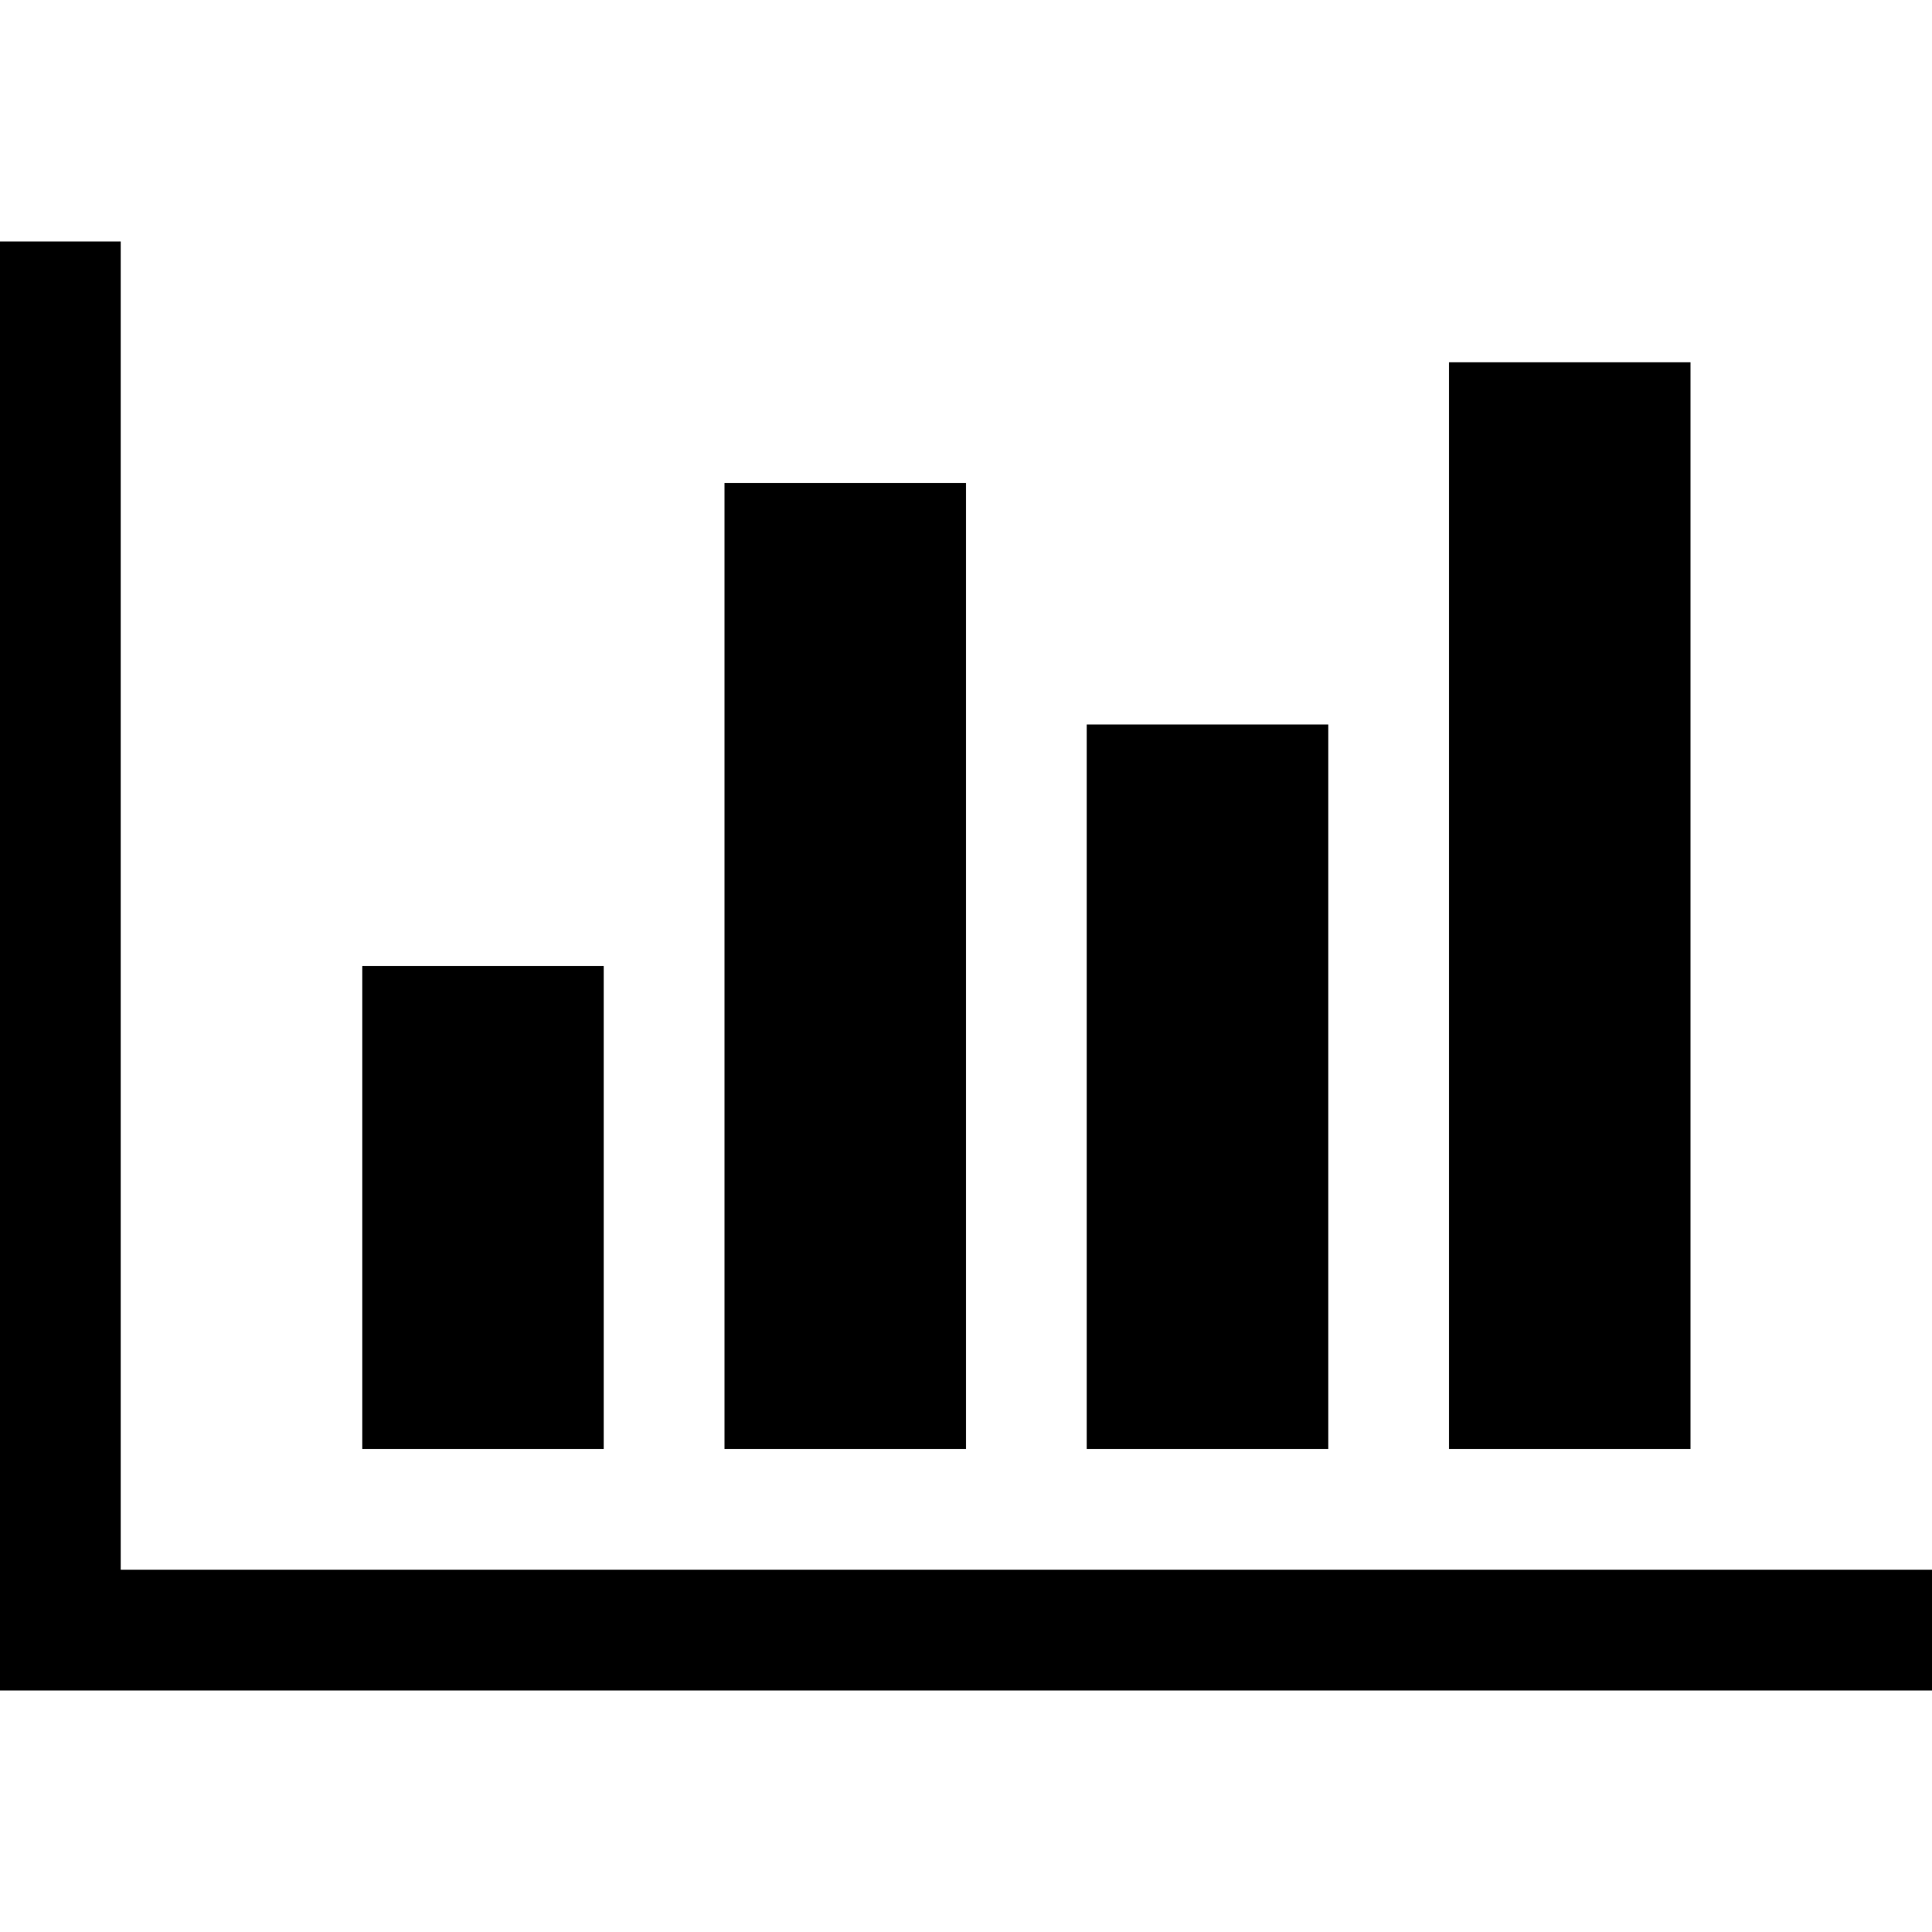
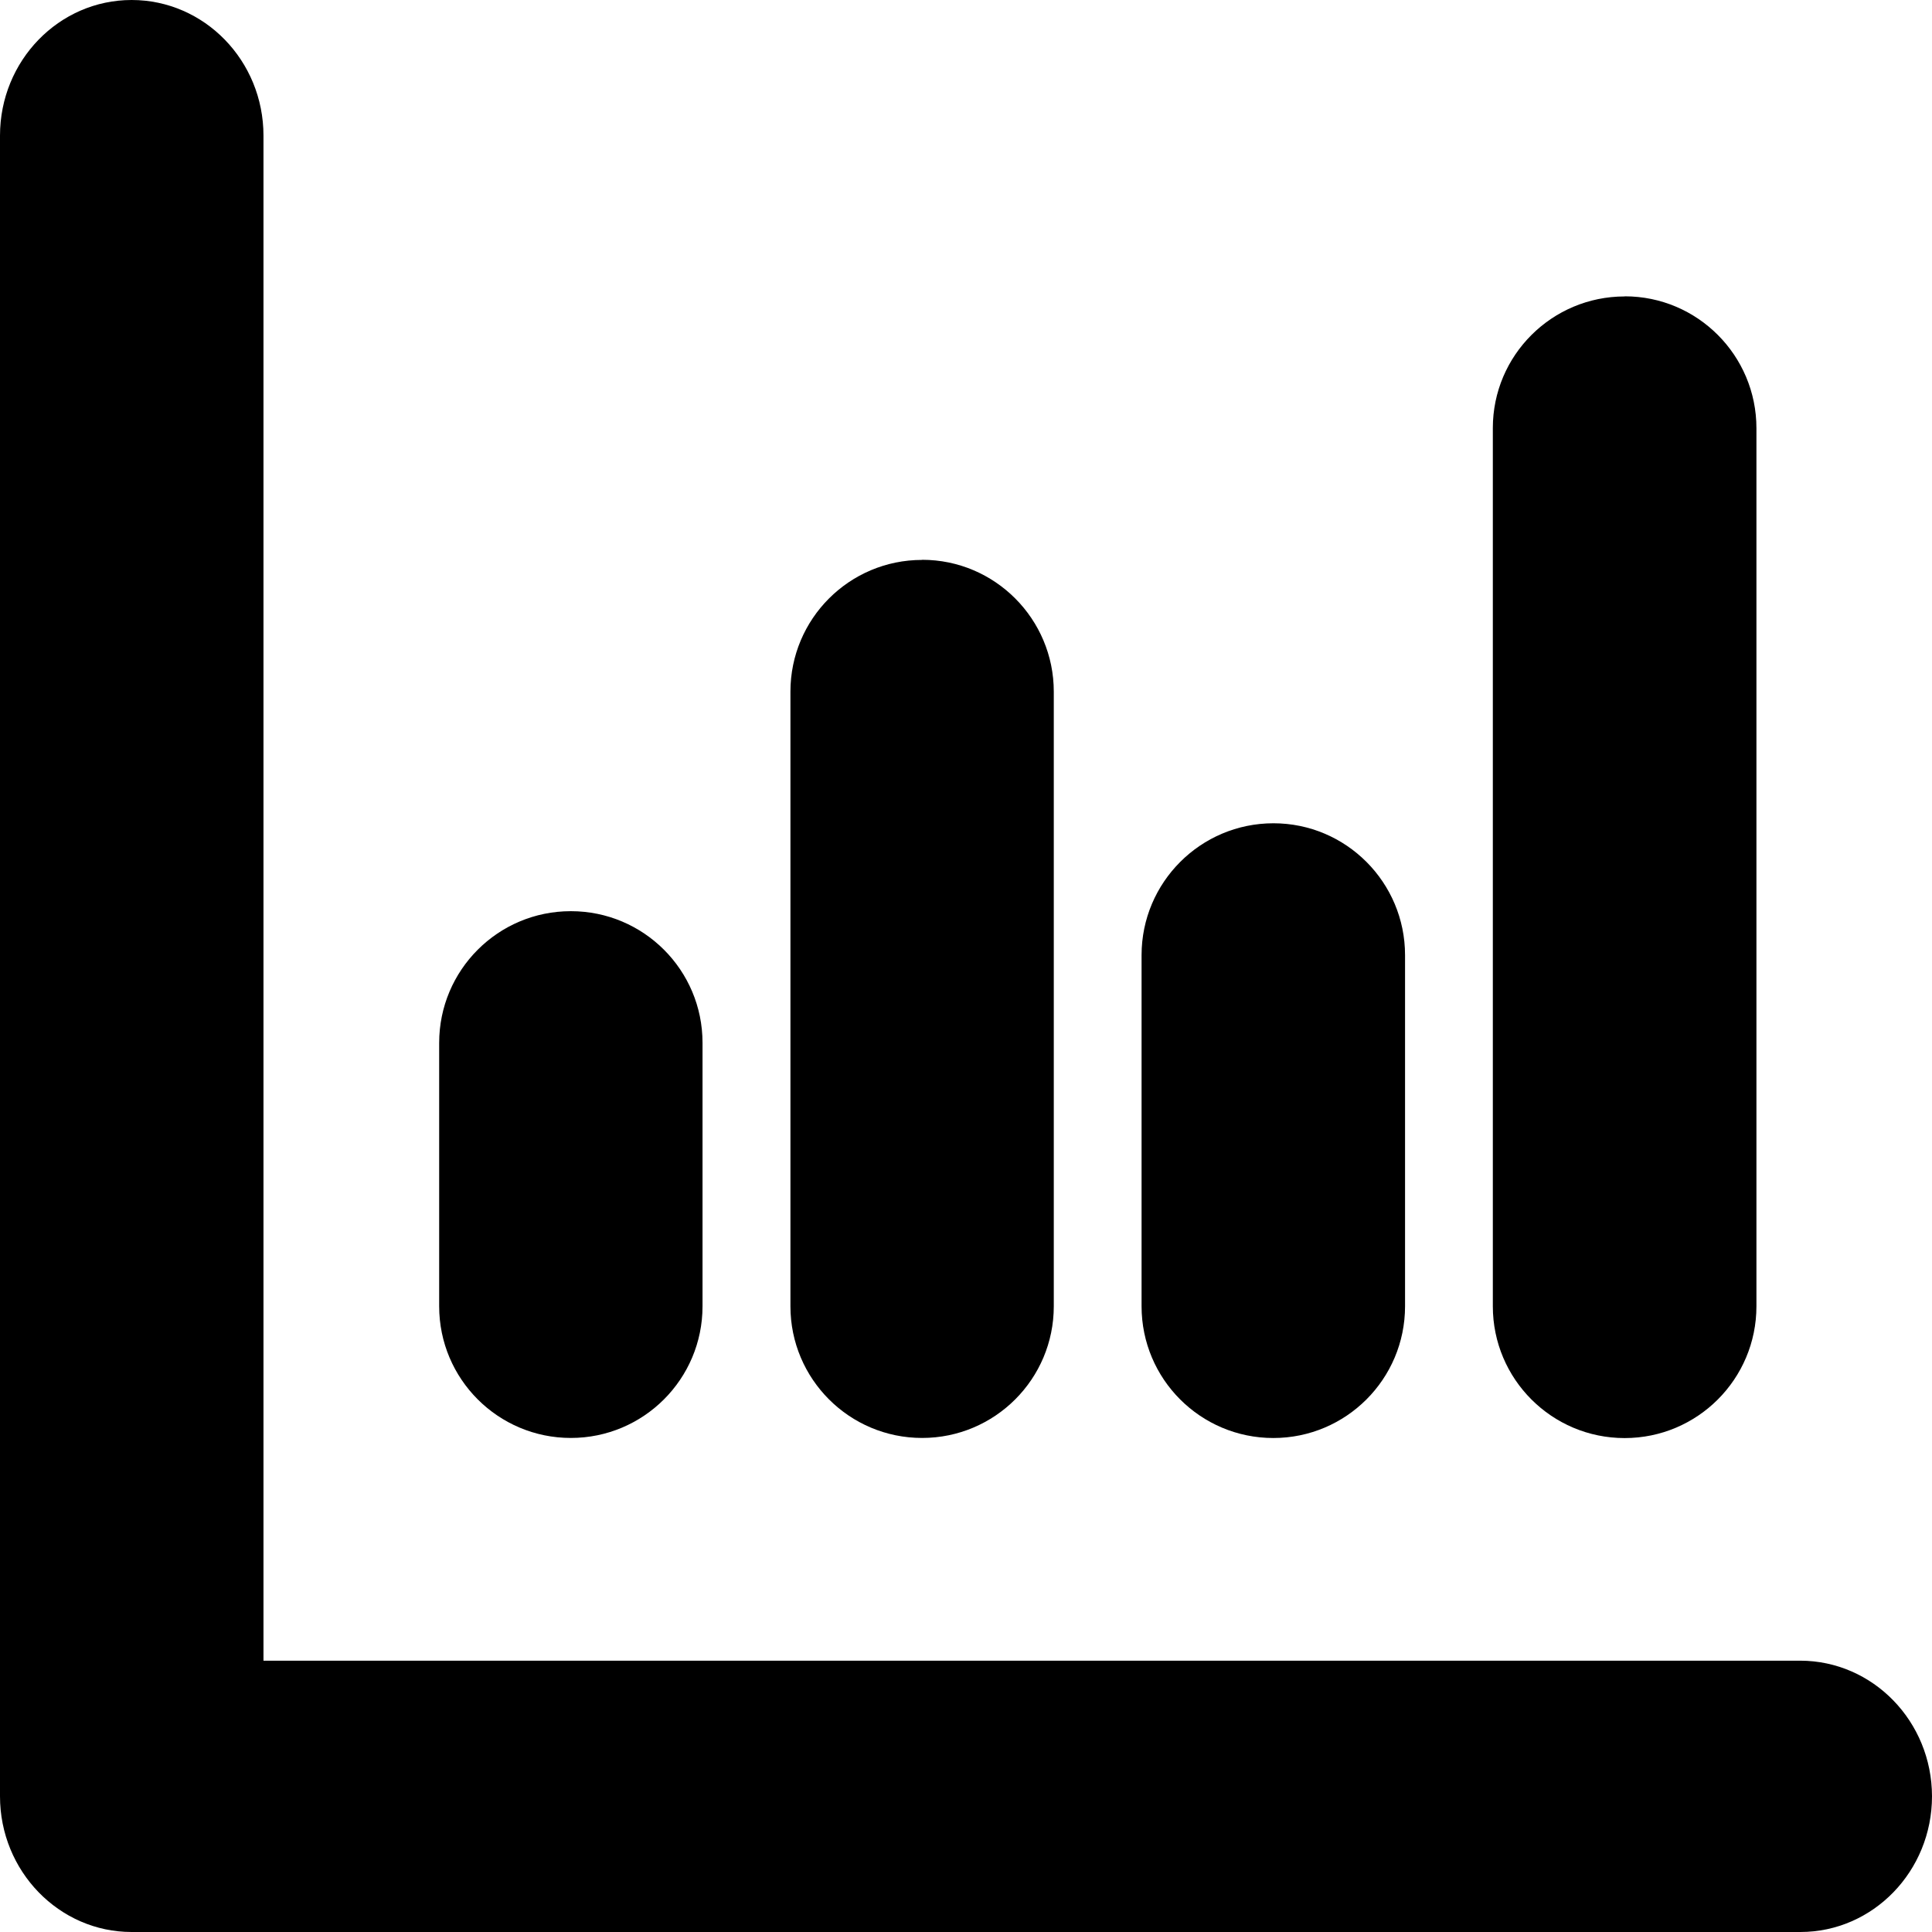
<svg xmlns="http://www.w3.org/2000/svg" id="icon-chart-bar" viewBox="0 0 16 16">
-   <path d="M5 8v4H3V8h2zm3-4v8H6V4h2zm8 9v1H0V2h1v11h15zm-5-7v6H9V6h2zm3-3v9h-2V3h2z" fill-rule="evenodd" />
+   <path d="M1.09 0c.603 0 1.092.503 1.092 1.123v12.63h12.727c.602.001 1.09.503 1.091 1.123 0 .62-.488 1.124-1.09 1.124H1.09C.489 16 0 15.496 0 14.876V1.123C0 .503.488 0 1.09 0Zm3.638 7.546c.602 0 1.09.488 1.09 1.09v2.182a1.09 1.09 0 0 1-2.181 0V8.637c0-.603.488-1.091 1.09-1.091Zm2.909-2.91c.602 0 1.09.49 1.09 1.092v5.09a1.09 1.09 0 0 1-2.181 0v-5.09c0-.603.488-1.091 1.09-1.091Zm2.909 2.182c.602 0 1.09.49 1.09 1.092v2.908a1.091 1.091 0 0 1-2.182 0V7.91c0-.603.49-1.092 1.092-1.092Zm2.91-4.364c.602 0 1.09.49 1.09 1.092v7.272a1.091 1.091 0 0 1-2.183 0V3.545c0-.603.49-1.09 1.092-1.09Z" />
</svg>
